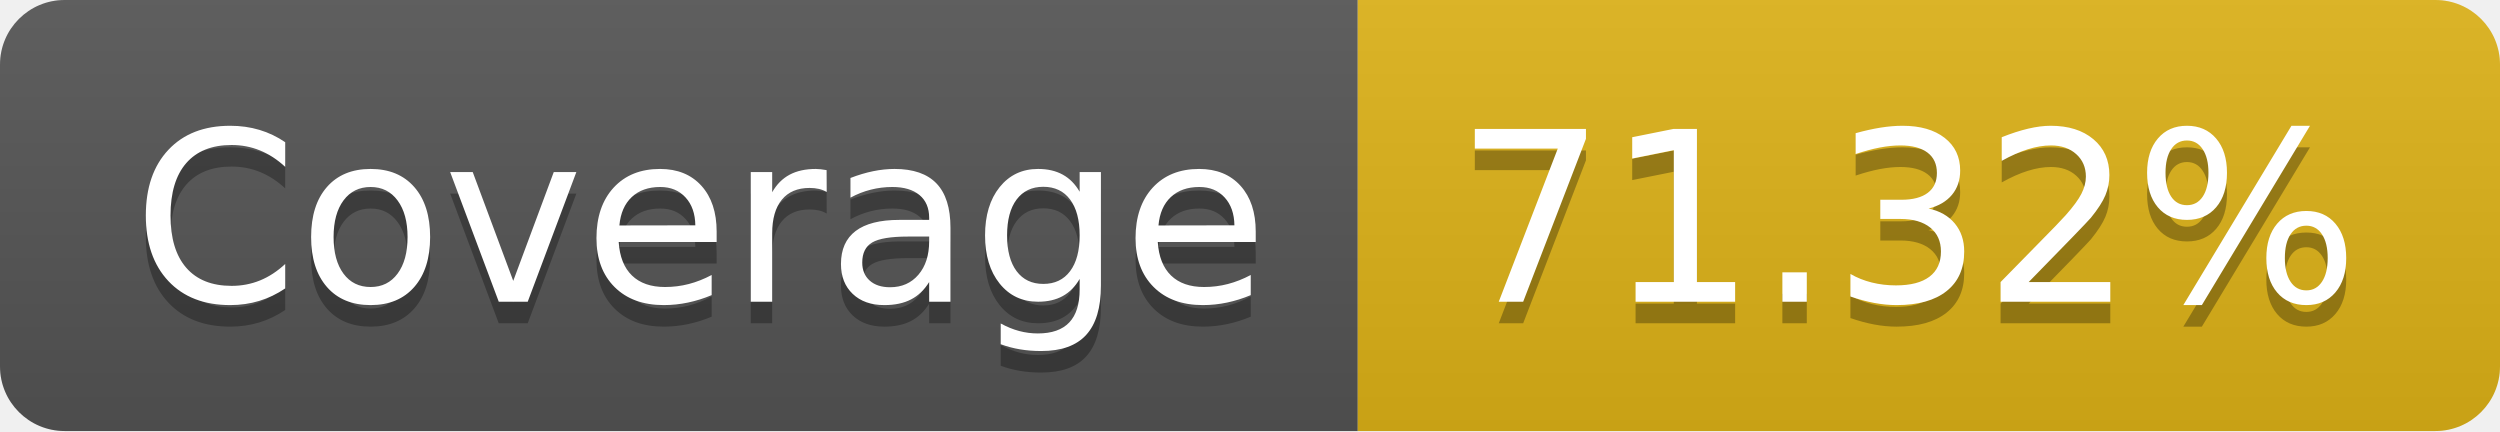
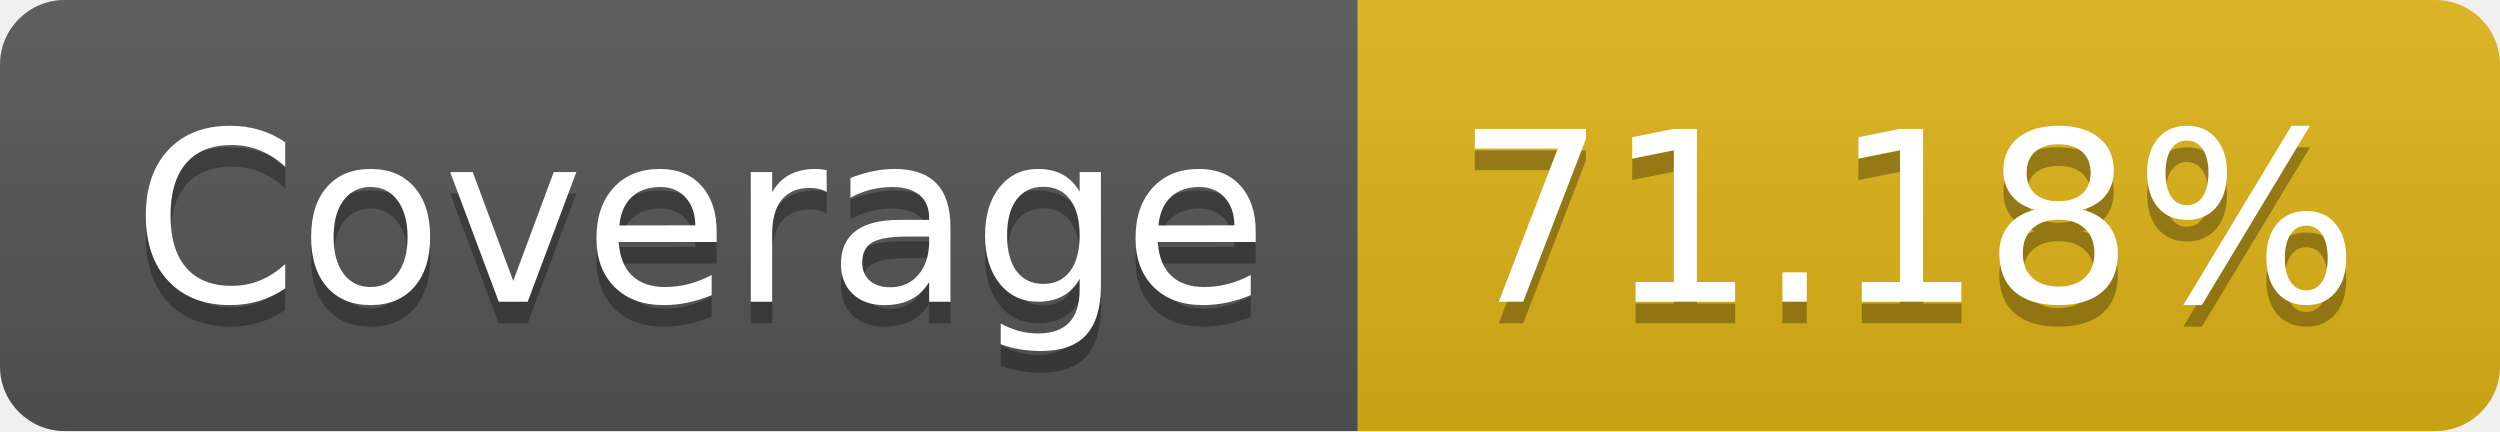
- <svg xmlns="http://www.w3.org/2000/svg" width="116" height="20" role="img" aria-label="Coverage: 71.32%">
+ <svg xmlns="http://www.w3.org/2000/svg" width="116" height="20" role="img" aria-label="Coverage: 71.18%">
  <linearGradient id="s" x2="0" y2="100%">
    <stop offset="0" stop-color="#bbb" stop-opacity=".1" />
    <stop offset="1" stop-opacity=".1" />
  </linearGradient>
  <clipPath id="r">
    <rect width="116" height="20" rx="3" fill="#fff" />
  </clipPath>
  <g clip-path="url(#r)">
    <rect width="63" height="20" fill="#555" />
    <rect x="63" width="53" height="20" fill="#dfb317" />
    <rect width="116" height="20" fill="url(#s)" />
  </g>
  <g fill="#fff" text-anchor="middle" font-family="Verdana,Geneva,DejaVu Sans,sans-serif" text-rendering="geometricPrecision" font-size="110">
    <text aria-hidden="true" x="325" y="150" fill="#010101" fill-opacity=".3" transform="scale(.1)" textLength="530">Coverage</text>
    <text x="325" y="140" transform="scale(.1)" fill="#fff" textLength="530">Coverage</text>
-     <text aria-hidden="true" x="885" y="150" fill="#010101" fill-opacity=".3" transform="scale(.1)" textLength="430">71.32%</text>
-     <text x="885" y="140" transform="scale(.1)" fill="#fff" textLength="430">71.32%</text>
+     <text aria-hidden="true" x="885" y="150" fill="#010101" fill-opacity=".3" transform="scale(.1)" textLength="430">71.18%</text>
+     <text x="885" y="140" transform="scale(.1)" fill="#fff" textLength="430">71.18%</text>
  </g>
</svg>
